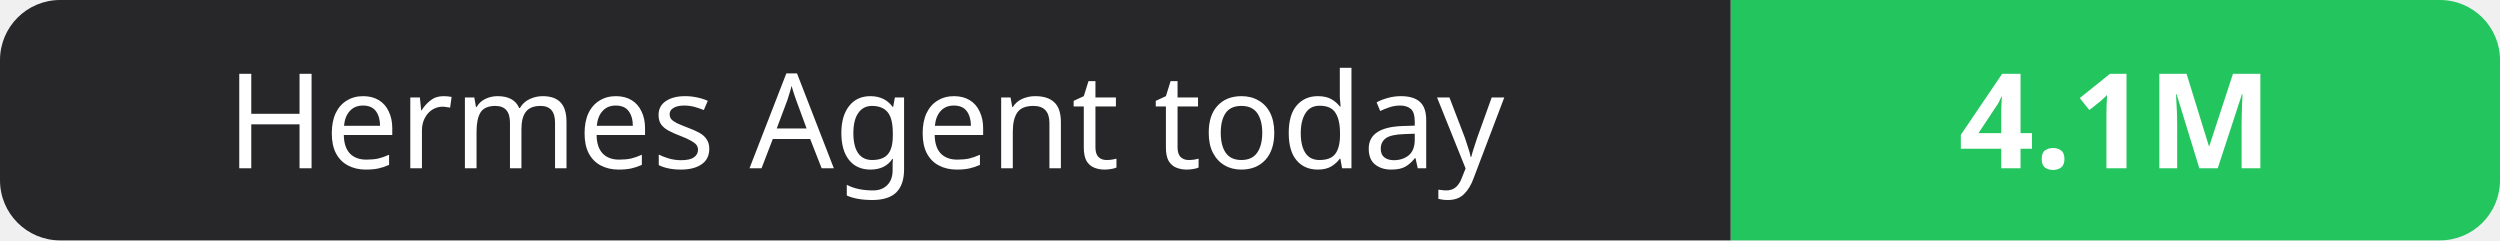
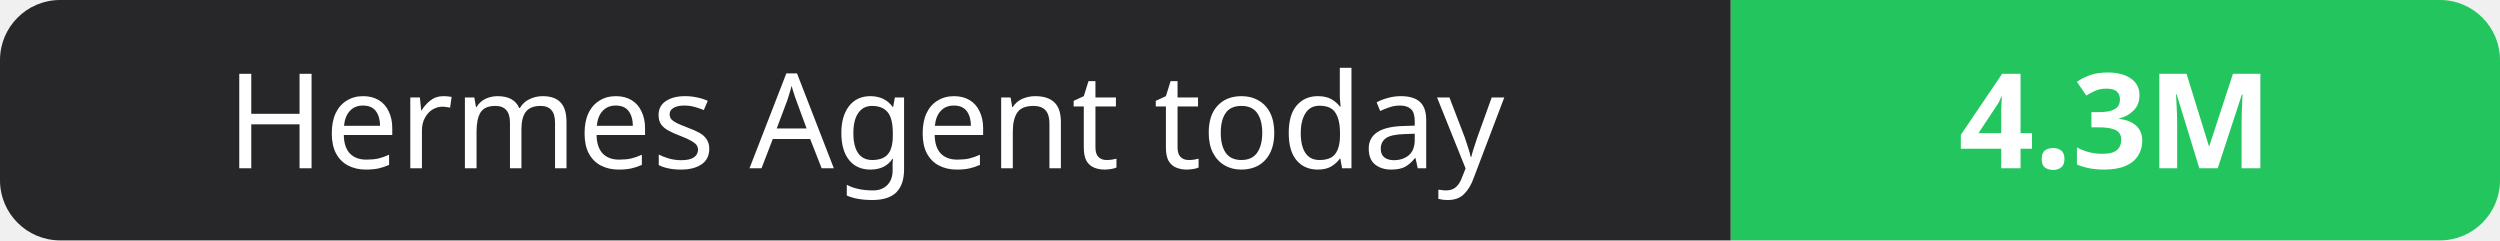
- <svg xmlns="http://www.w3.org/2000/svg" width="208" height="20" role="img" aria-label="Hermes Agent today: 4.1M">
+ <svg xmlns="http://www.w3.org/2000/svg" width="208" height="20" role="img" aria-label="Hermes Agent today: 4.3M">
  <clipPath id="r">
    <rect width="208" height="20" rx="5" fill="#fff" />
  </clipPath>
  <g clip-path="url(#r)">
    <rect width="144" height="20" fill="#27272a" />
    <rect x="144" width="64" height="20" fill="#22c55e" />
  </g>
  <g fill="#fff" text-anchor="middle" font-family="Verdana,Geneva,sans-serif" font-size="11">
    <text x="72.0" y="14">Hermes Agent today</text>
-     <text x="176.0" y="14" font-weight="700">4.1M</text>
+     <text x="176.0" y="14" font-weight="700">4.3M</text>
  </g>
</svg>
